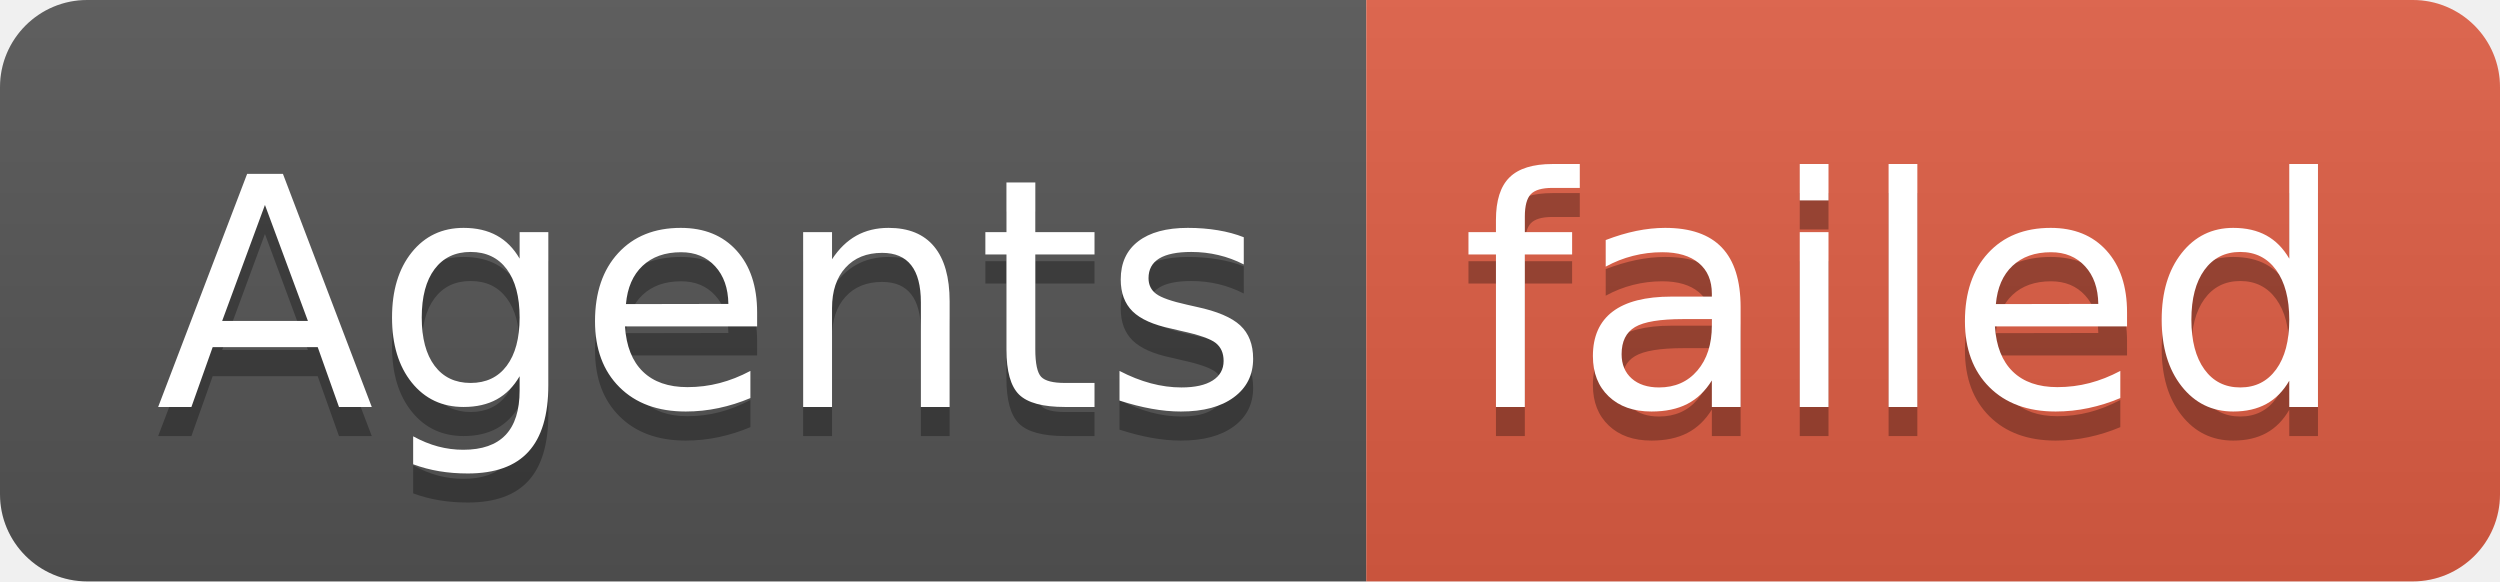
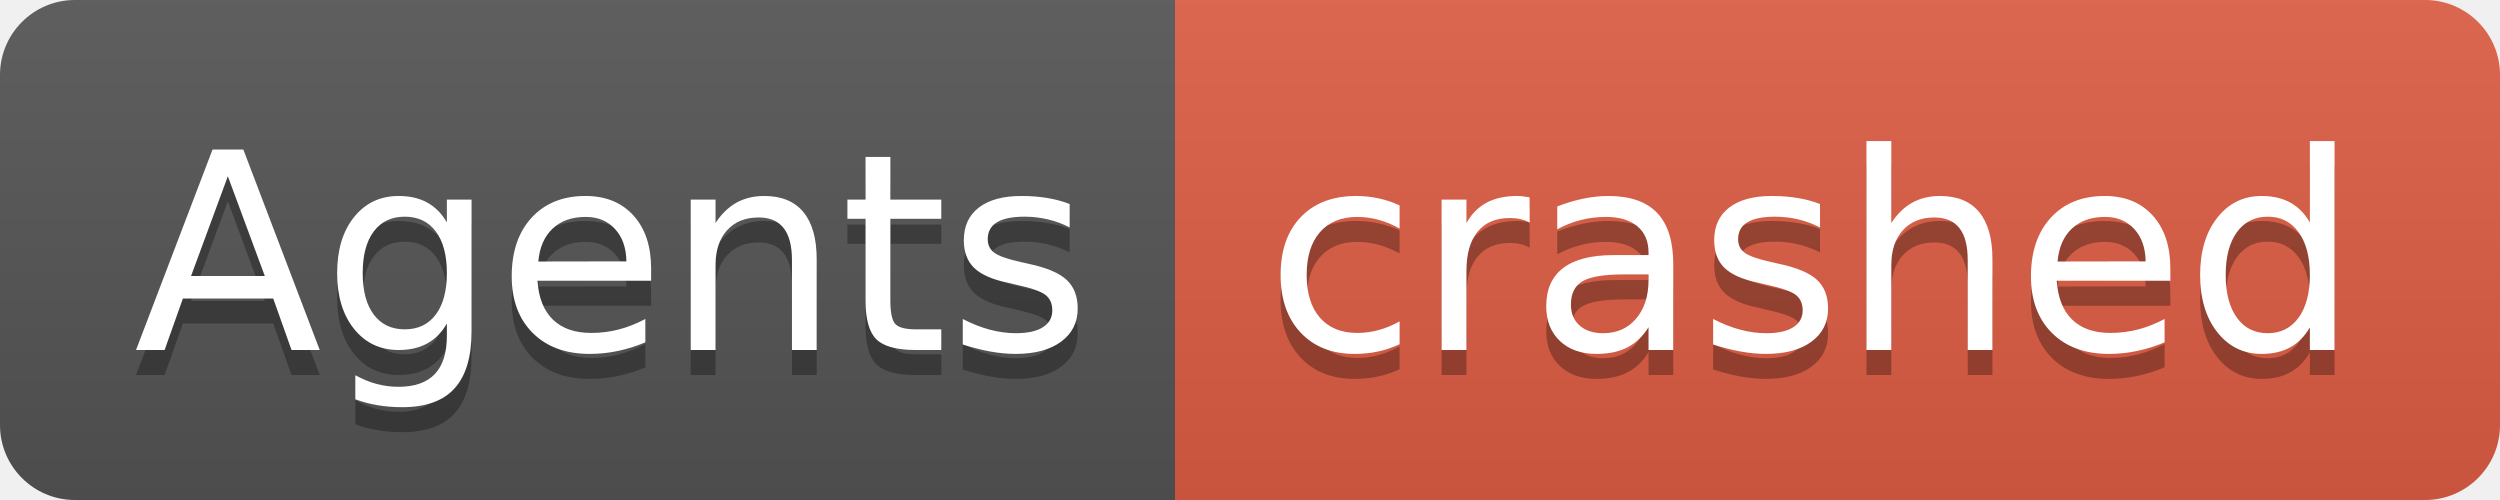
- <svg xmlns="http://www.w3.org/2000/svg" width="86" height="20" role="img" aria-label="Agents: failed">
+ <svg xmlns="http://www.w3.org/2000/svg" width="100" height="20" role="img" aria-label="Agents: crashed">
  <linearGradient id="s" x2="0" y2="100%">
    <stop offset="0" stop-color="#bbb" stop-opacity=".1" />
    <stop offset="1" stop-opacity=".1" />
  </linearGradient>
  <clipPath id="r">
-     <rect width="86" height="20" rx="3" fill="#fff" />
+     <rect width="100" height="20" rx="3" fill="#fff" />
  </clipPath>
  <g clip-path="url(#r)">
    <rect width="47" height="20" fill="#555" />
-     <rect x="47" width="39" height="20" fill="#e05d44" />
-     <rect width="86" height="20" fill="url(#s)" />
+     <rect x="47" width="53" height="20" fill="#e05d44" />
+     <rect width="100" height="20" fill="url(#s)" />
  </g>
  <g fill="#fff" text-anchor="middle" font-family="Verdana,Geneva,DejaVu Sans,sans-serif" text-rendering="geometricPrecision" font-size="110">
    <text aria-hidden="true" x="245" y="150" fill="#010101" fill-opacity=".3" transform="scale(.1)" textLength="370">Agents</text>
    <text x="245" y="140" transform="scale(.1)" fill="#fff" textLength="370">Agents</text>
-     <text aria-hidden="true" x="655" y="150" fill="#010101" fill-opacity=".3" transform="scale(.1)" textLength="290">failed</text>
-     <text x="655" y="140" transform="scale(.1)" fill="#fff" textLength="290">failed</text>
+     <text aria-hidden="true" x="725" y="150" fill="#010101" fill-opacity=".3" transform="scale(.1)" textLength="430">crashed</text>
+     <text x="725" y="140" transform="scale(.1)" fill="#fff" textLength="430">crashed</text>
  </g>
</svg>
